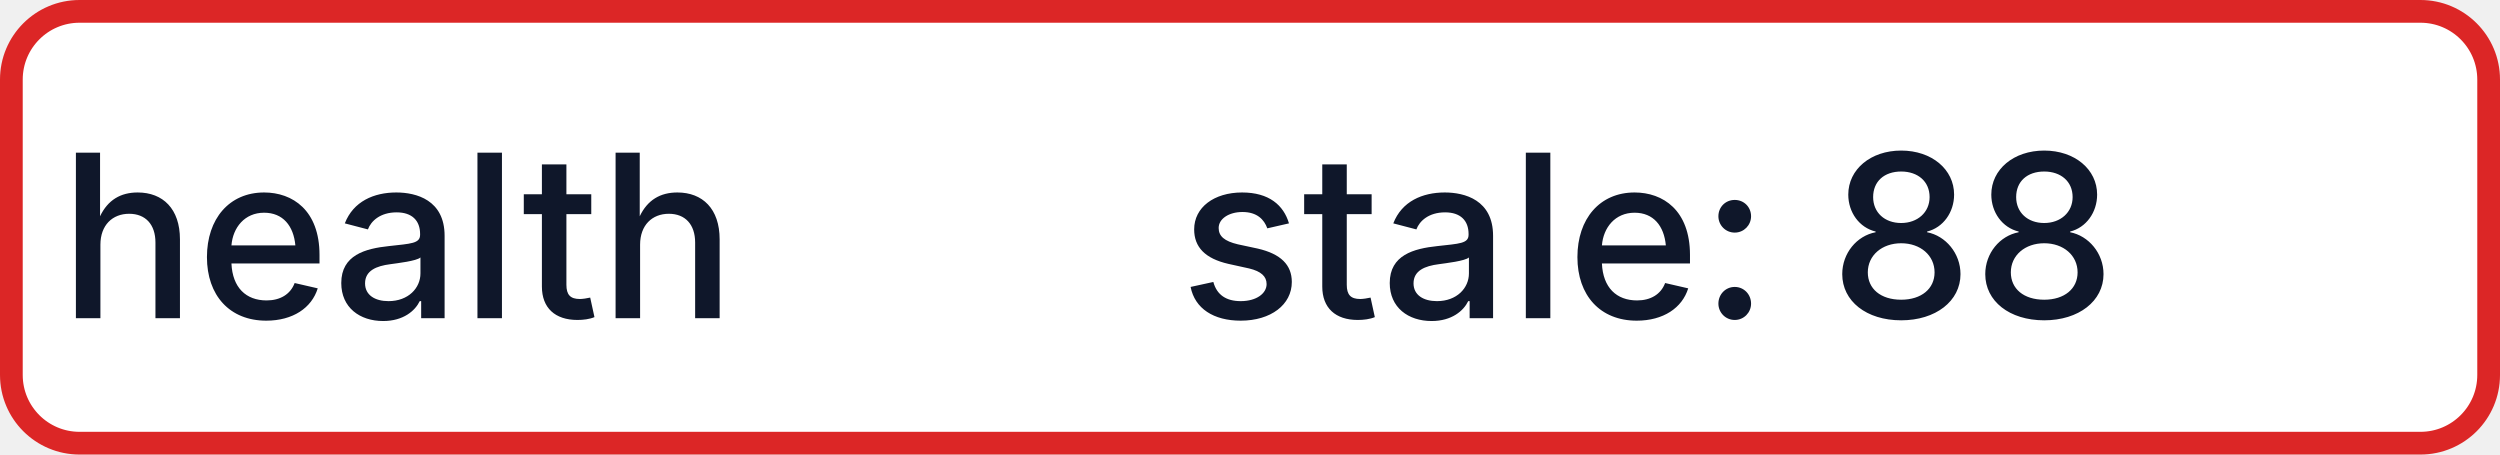
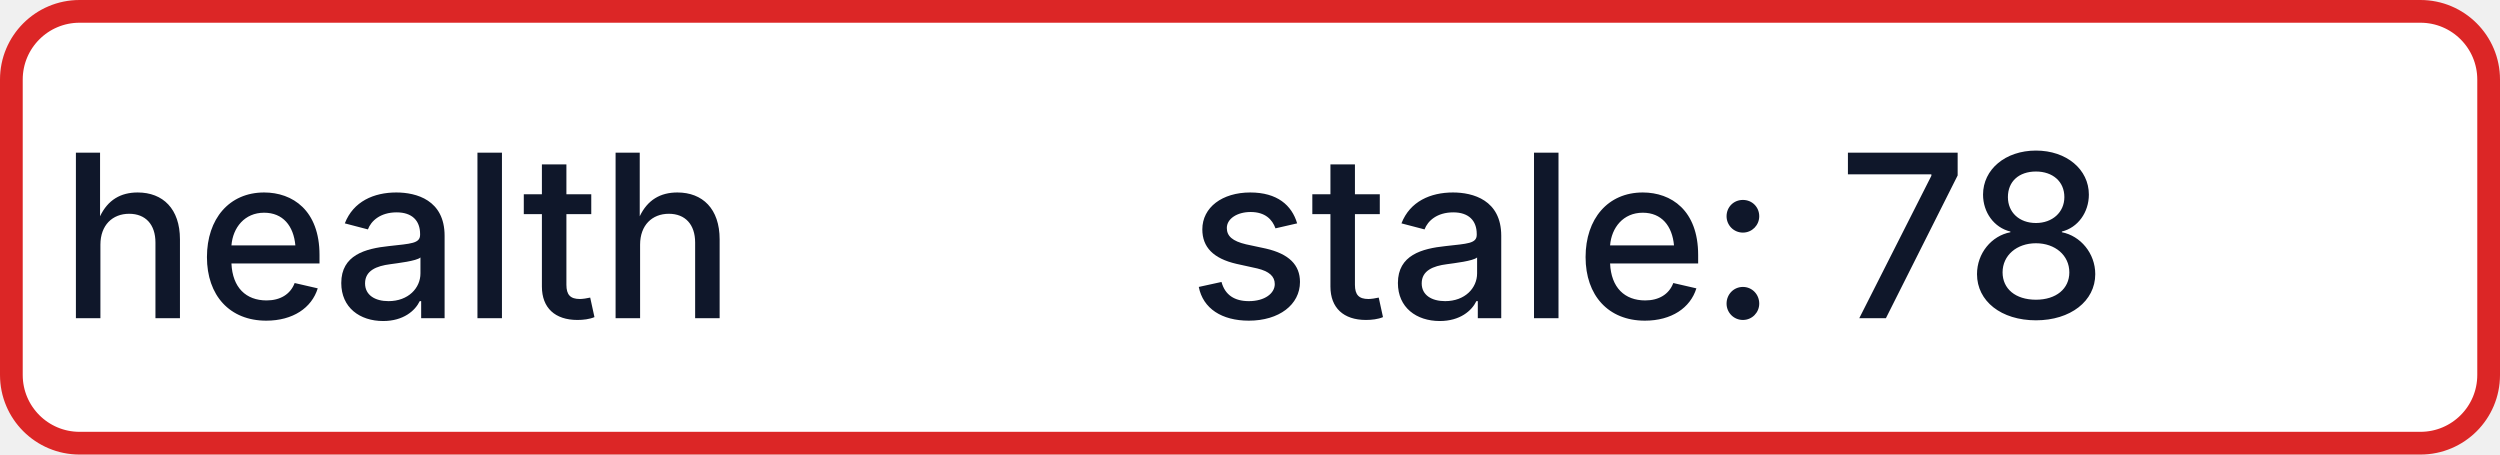
- <svg xmlns="http://www.w3.org/2000/svg" width="110" height="20" role="img" aria-label="health: stale: 88">
+ <svg xmlns="http://www.w3.org/2000/svg" width="110" height="20" role="img" aria-label="health: stale: 78">
  <rect x="0.5" y="0.5" width="109" height="19" rx="3" fill="#FFFFFF" stroke="#DC2626" stroke-width="1" />
  <g fill="#0F172A" text-anchor="middle" font-family="-apple-system,BlinkMacSystemFont,Segoe UI,sans-serif" font-size="10" font-weight="500">
    <text x="17.5" y="14">health</text>
-     <text x="72.5" y="14" textLength="68" lengthAdjust="spacingAndGlyphs">stale: 88</text>
+     <text x="72.5" y="14" textLength="68" lengthAdjust="spacingAndGlyphs">stale: 78</text>
  </g>
</svg>
